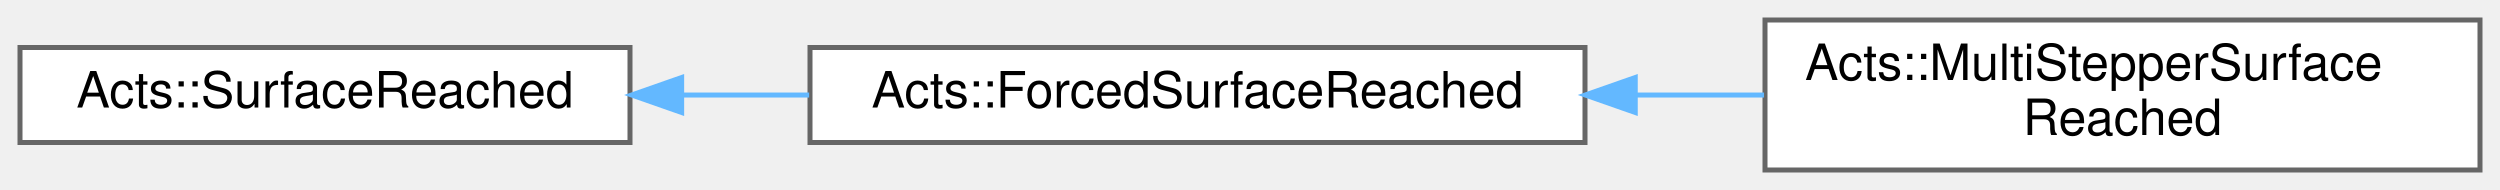
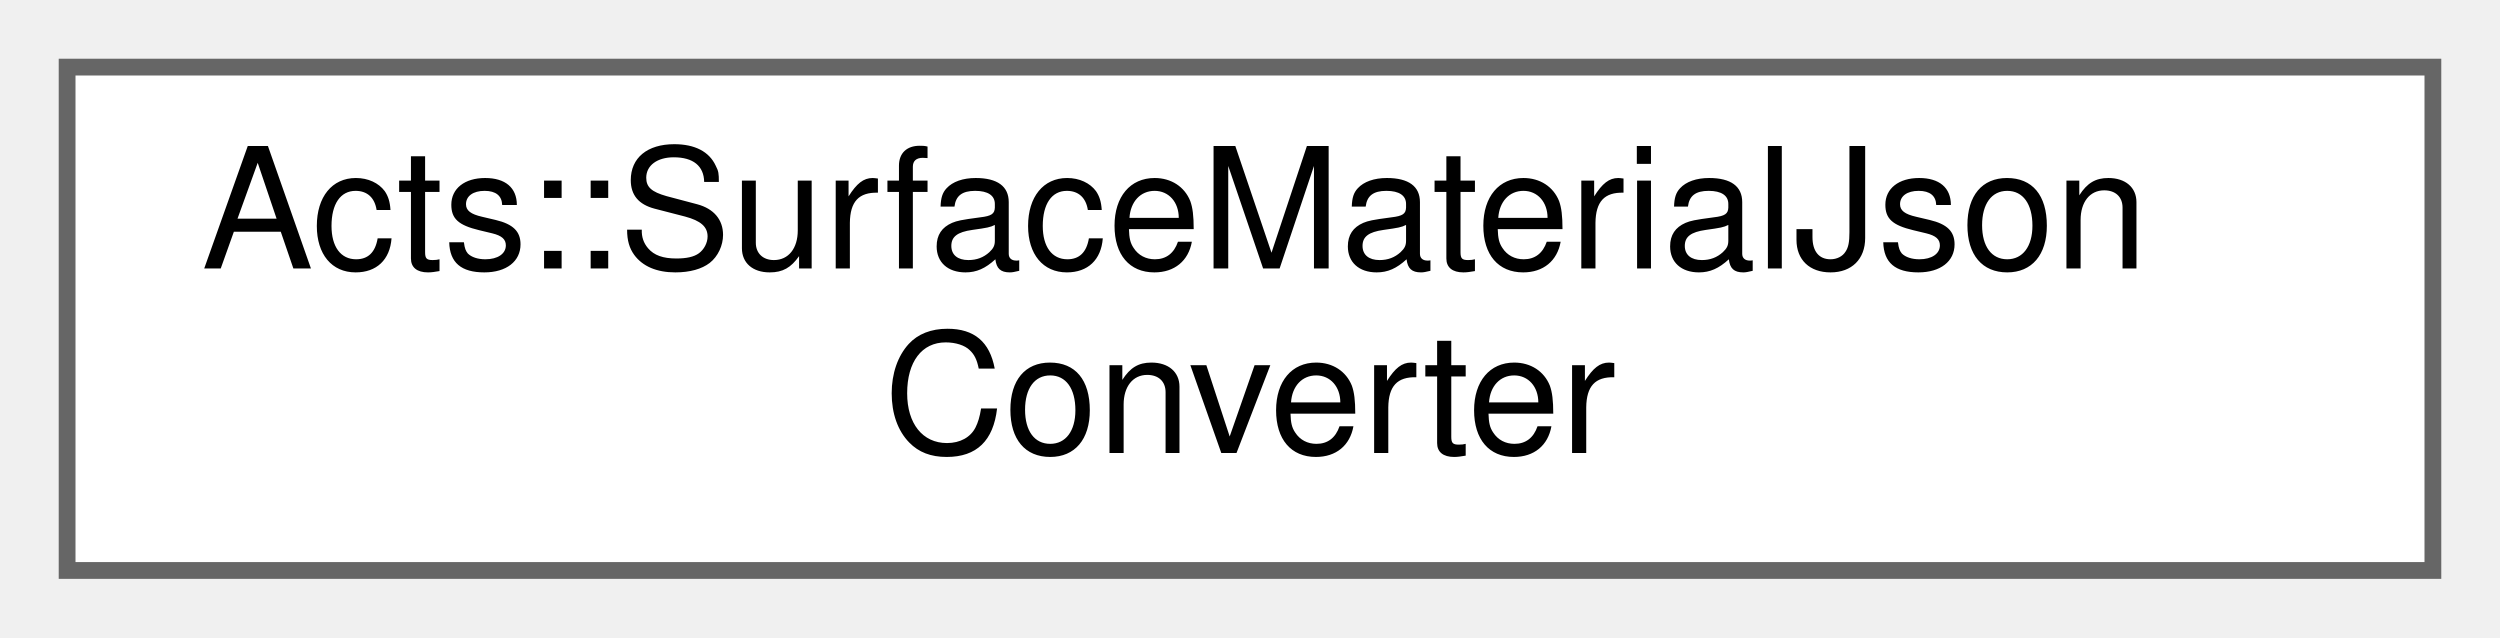
- <svg xmlns="http://www.w3.org/2000/svg" xmlns:xlink="http://www.w3.org/1999/xlink" width="500pt" height="38pt" viewBox="0.00 0.00 500.00 38.00">
+ <svg xmlns="http://www.w3.org/2000/svg" xmlns:xlink="http://www.w3.org/1999/xlink" width="149pt" height="38pt" viewBox="0.00 0.00 149.00 38.00">
  <g id="graph0" class="graph" transform="scale(1 1) rotate(0) translate(4 34)">
    <g id="Node000000" class="node">
      <g id="a_Node000000">
-         <a xlink:href="struct_acts_1_1_surface_reached.html" target="_top" xlink:title="This is the condition that the Surface has been reached it then triggers a propagation abort.">
-           <polygon fill="white" stroke="#666666" points="122,-24.5 0,-24.5 0,-5.5 122,-5.5 122,-24.5" />
-           <text text-anchor="middle" x="61" y="-12.5" font-family="Helvetica,sans-Serif" font-size="10.00">Acts::SurfaceReached</text>
-         </a>
-       </g>
-     </g>
-     <g id="Node000001" class="node">
-       <g id="a_Node000001">
-         <a xlink:href="struct_acts_1_1_forced_surface_reached.html" target="_top" xlink:title="Similar to SurfaceReached, but with an infinite overstep limit.">
-           <polygon fill="white" stroke="#666666" points="313,-24.5 158,-24.5 158,-5.5 313,-5.5 313,-24.5" />
-           <text text-anchor="middle" x="235.5" y="-12.5" font-family="Helvetica,sans-Serif" font-size="10.00">Acts::ForcedSurfaceReached</text>
-         </a>
-       </g>
-     </g>
-     <g id="edge237_Node000000_Node000001" class="edge">
-       <g id="a_edge237_Node000000_Node000001">
-         <a xlink:title=" ">
-           <path fill="none" stroke="#63b8ff" d="M132.42,-15C140.79,-15 149.37,-15 157.83,-15" />
-           <polygon fill="#63b8ff" stroke="#63b8ff" points="132.33,-11.5 122.33,-15 132.33,-18.5 132.33,-11.5" />
-         </a>
-       </g>
-     </g>
-     <g id="Node000002" class="node">
-       <g id="a_Node000002">
-         <a xlink:href="struct_acts_1_1_multi_stepper_surface_reached.html" target="_top" xlink:title="Aborter that stops when all components reach the target surface.">
-           <polygon fill="white" stroke="#666666" points="492,-30 349,-30 349,0 492,0 492,-30" />
-           <text text-anchor="start" x="357" y="-18" font-family="Helvetica,sans-Serif" font-size="10.00">Acts::MultiStepperSurface</text>
-           <text text-anchor="middle" x="420.5" y="-7" font-family="Helvetica,sans-Serif" font-size="10.00">Reached</text>
-         </a>
-       </g>
-     </g>
-     <g id="edge238_Node000001_Node000002" class="edge">
-       <g id="a_edge238_Node000001_Node000002">
-         <a xlink:title=" ">
-           <path fill="none" stroke="#63b8ff" d="M323.11,-15C331.72,-15 340.39,-15 348.81,-15" />
-           <polygon fill="#63b8ff" stroke="#63b8ff" points="323.05,-11.5 313.05,-15 323.05,-18.5 323.05,-11.5" />
+         <a xlink:href="class_acts_1_1_surface_material_json_converter.html" target="_top" xlink:title="Static class performing the JSON conversion of surface material.">
+           <polygon fill="white" stroke="#666666" points="141,-30 0,-30 0,0 141,0 141,-30" />
+           <text text-anchor="start" x="8" y="-18" font-family="Helvetica,sans-Serif" font-size="10.00">Acts::SurfaceMaterialJson</text>
+           <text text-anchor="middle" x="70.5" y="-7" font-family="Helvetica,sans-Serif" font-size="10.00">Converter</text>
        </a>
      </g>
    </g>
  </g>
</svg>
